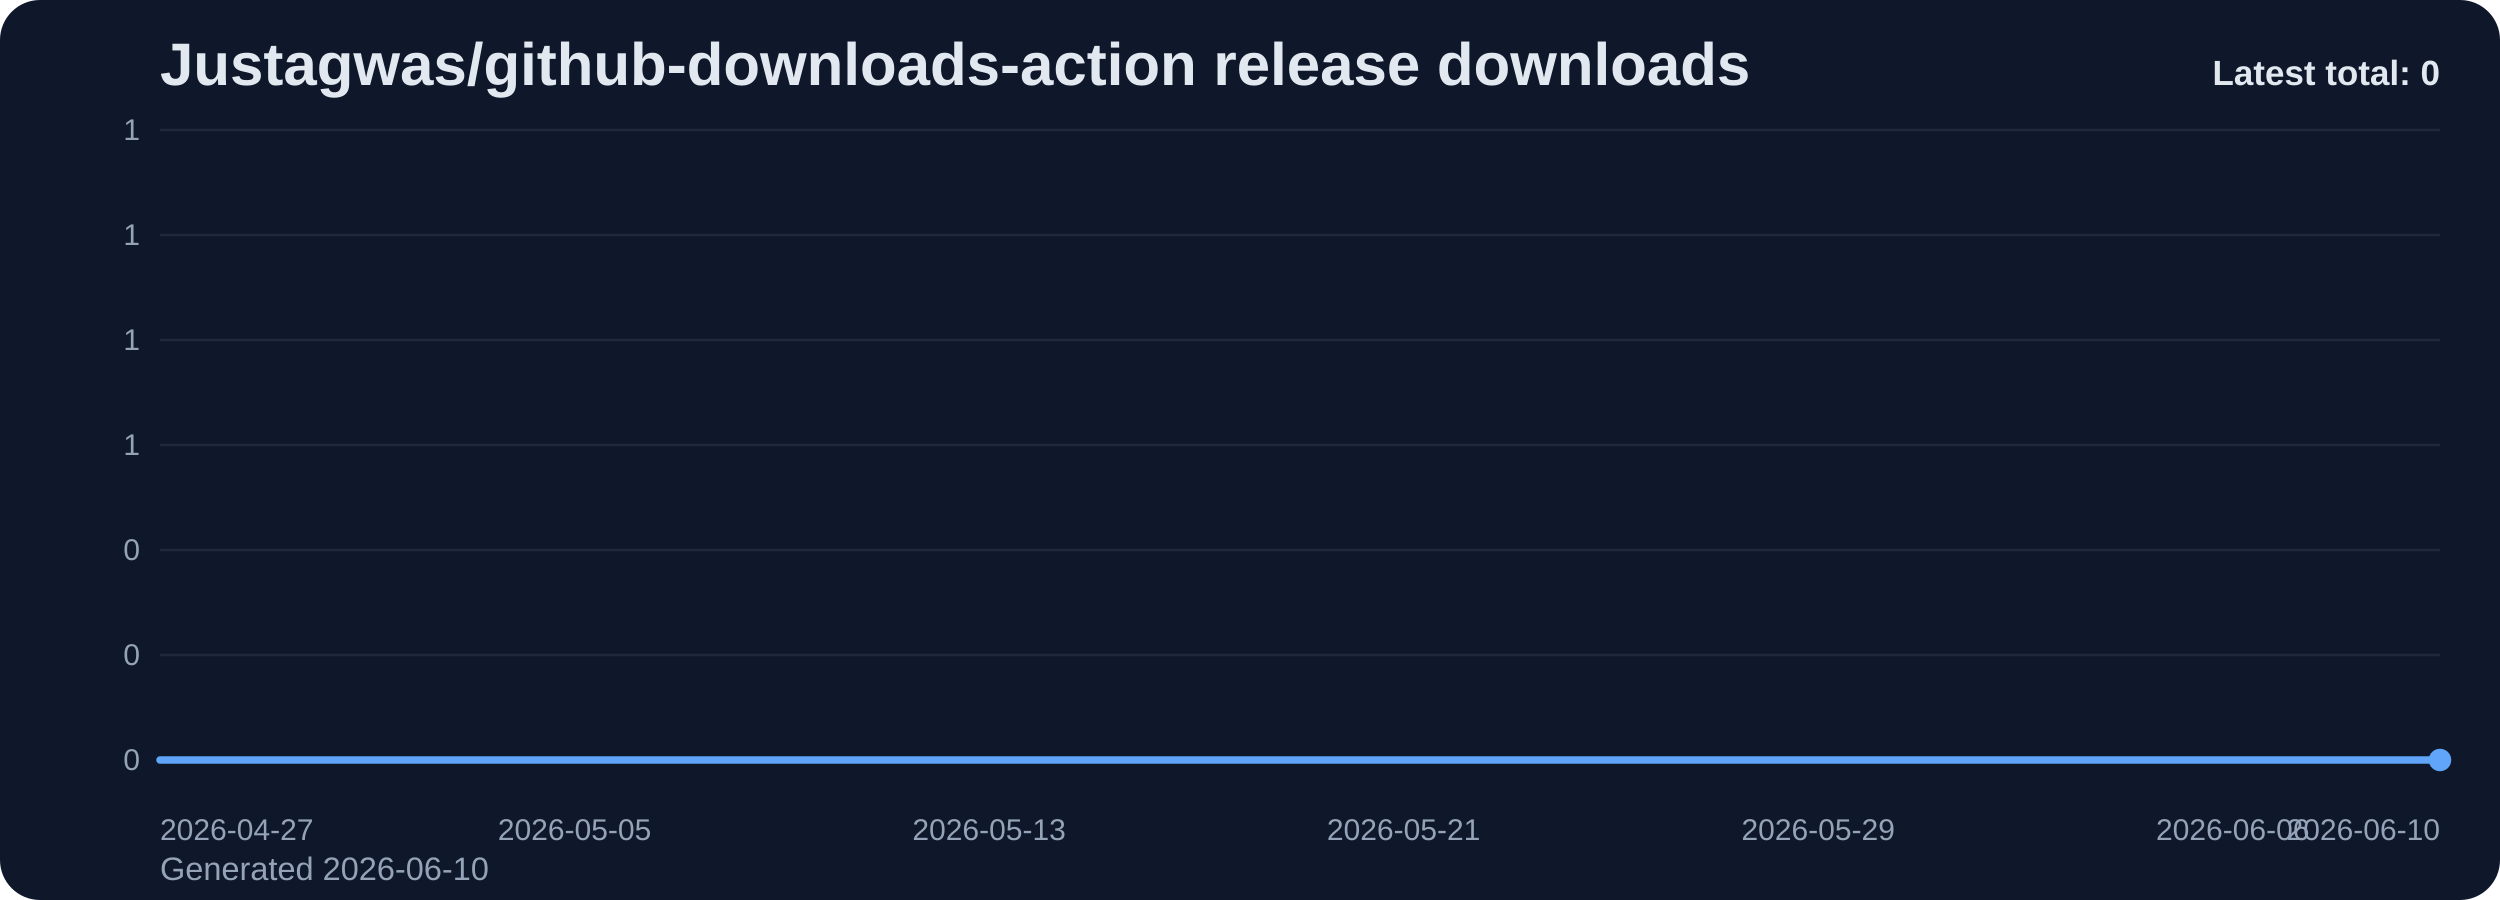
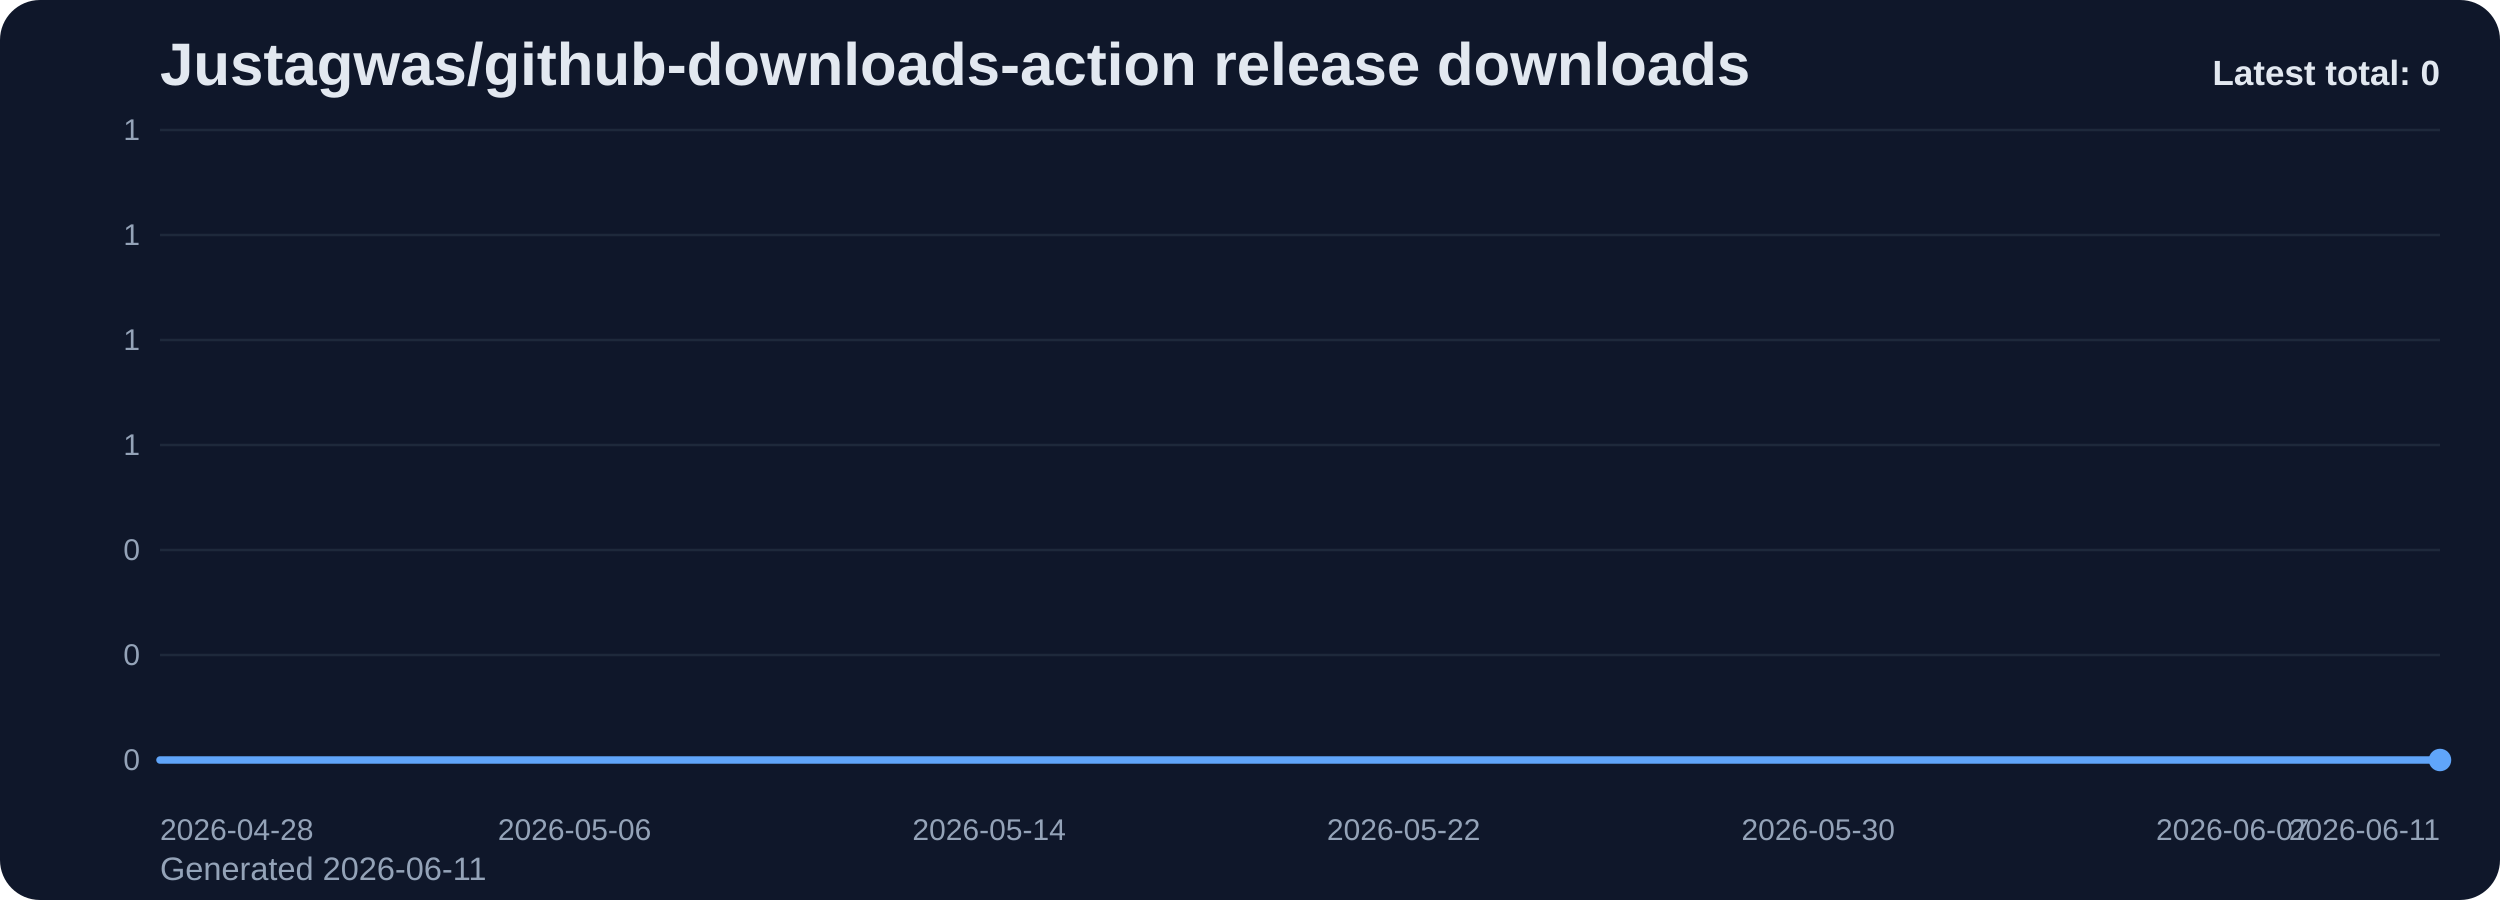
<svg xmlns="http://www.w3.org/2000/svg" viewBox="0 0 1000 360" role="img" aria-label="Justagwas/github-downloads-action release downloads chart">
  <defs>
    <linearGradient id="fill-total-trend-slate" x1="0" y1="0" x2="0" y2="1">
      <stop offset="0%" stop-color="#60a5fa" stop-opacity="0.32" />
      <stop offset="100%" stop-color="#60a5fa" stop-opacity="0.05" />
    </linearGradient>
    <style>
      .bg { fill: #0f172a; }
      .title { font: 700 24px Arial, sans-serif; fill: #e2e8f0; }
      .sub { font: 400 13px Arial, sans-serif; fill: #94a3b8; }
      .grid { stroke: #1e293b; stroke-width: 1; }
      .axis { font: 400 12px Arial, sans-serif; fill: #94a3b8; }
      .line { fill: none; stroke: #60a5fa; stroke-width: 3; stroke-linecap: round; stroke-linejoin: round; }
      .dot { fill: #60a5fa; }
      .value { font: 600 11px Arial, sans-serif; fill: #cbd5e1; }
      .latest { font: 700 14px Arial, sans-serif; fill: #e2e8f0; }
    </style>
  </defs>
  <rect class="bg" x="0" y="0" width="1000" height="360" rx="16" />
  <text class="title" x="64" y="34">Justagwas/github-downloads-action release downloads</text>
-   <text class="sub" x="64" y="352">Generated 2026-06-10</text>
+   <text class="sub" x="64" y="352">Generated 2026-06-11</text>
  <line x1="64" y1="52.00" x2="976" y2="52.00" class="grid" />
  <text x="56" y="56.00" text-anchor="end" class="axis">1</text>
  <line x1="64" y1="94.00" x2="976" y2="94.00" class="grid" />
  <text x="56" y="98.00" text-anchor="end" class="axis">1</text>
  <line x1="64" y1="136.00" x2="976" y2="136.00" class="grid" />
  <text x="56" y="140.00" text-anchor="end" class="axis">1</text>
  <line x1="64" y1="178.00" x2="976" y2="178.00" class="grid" />
  <text x="56" y="182.00" text-anchor="end" class="axis">1</text>
  <line x1="64" y1="220.00" x2="976" y2="220.00" class="grid" />
  <text x="56" y="224.00" text-anchor="end" class="axis">0</text>
  <line x1="64" y1="262.00" x2="976" y2="262.00" class="grid" />
  <text x="56" y="266.00" text-anchor="end" class="axis">0</text>
  <line x1="64" y1="304.00" x2="976" y2="304.00" class="grid" />
  <text x="56" y="308.00" text-anchor="end" class="axis">0</text>
  <path d="M 64.00 304 L 64.00 304.00 L 84.73 304.00 L 105.45 304.00 L 126.18 304.00 L 146.91 304.00 L 167.64 304.00 L 188.36 304.00 L 209.09 304.00 L 229.82 304.00 L 250.55 304.00 L 271.27 304.00 L 292.00 304.00 L 312.73 304.00 L 333.45 304.00 L 354.18 304.00 L 374.91 304.00 L 395.64 304.00 L 416.36 304.00 L 437.09 304.00 L 457.82 304.00 L 478.55 304.00 L 499.27 304.00 L 520.00 304.00 L 540.73 304.00 L 561.45 304.00 L 582.18 304.00 L 602.91 304.00 L 623.64 304.00 L 644.36 304.00 L 665.09 304.00 L 685.82 304.00 L 706.55 304.00 L 727.27 304.00 L 748.00 304.00 L 768.73 304.00 L 789.45 304.00 L 810.18 304.00 L 830.91 304.00 L 851.64 304.00 L 872.36 304.00 L 893.09 304.00 L 913.82 304.00 L 934.55 304.00 L 955.27 304.00 L 976.00 304.00 L 976.00 304 Z" fill="url(#fill-total-trend-slate)" />
  <polyline class="line" points="64.00,304.00 84.73,304.00 105.45,304.00 126.18,304.00 146.91,304.00 167.64,304.00 188.36,304.00 209.09,304.00 229.82,304.00 250.55,304.00 271.27,304.00 292.00,304.00 312.73,304.00 333.45,304.00 354.18,304.00 374.91,304.00 395.64,304.00 416.36,304.00 437.09,304.00 457.82,304.00 478.55,304.00 499.27,304.00 520.00,304.00 540.73,304.00 561.45,304.00 582.18,304.00 602.91,304.00 623.64,304.00 644.36,304.00 665.09,304.00 685.82,304.00 706.55,304.00 727.27,304.00 748.00,304.00 768.73,304.00 789.45,304.00 810.18,304.00 830.91,304.00 851.64,304.00 872.36,304.00 893.09,304.00 913.82,304.00 934.55,304.00 955.27,304.00 976.00,304.00" />
  <circle class="dot" cx="976.00" cy="304.00" r="4.5" />
-   <text class="axis" x="64.00" y="336" text-anchor="start">2026-04-27</text>
-   <text class="axis" x="229.82" y="336" text-anchor="middle">2026-05-05</text>
-   <text class="axis" x="395.64" y="336" text-anchor="middle">2026-05-13</text>
-   <text class="axis" x="561.45" y="336" text-anchor="middle">2026-05-21</text>
-   <text class="axis" x="727.27" y="336" text-anchor="middle">2026-05-29</text>
-   <text class="axis" x="893.09" y="336" text-anchor="middle">2026-06-06</text>
-   <text class="axis" x="976.00" y="336" text-anchor="end">2026-06-10</text>
+   <text class="axis" x="64.00" y="336" text-anchor="start">2026-04-28</text>
+   <text class="axis" x="229.82" y="336" text-anchor="middle">2026-05-06</text>
+   <text class="axis" x="395.64" y="336" text-anchor="middle">2026-05-14</text>
+   <text class="axis" x="561.45" y="336" text-anchor="middle">2026-05-22</text>
+   <text class="axis" x="727.27" y="336" text-anchor="middle">2026-05-30</text>
+   <text class="axis" x="893.09" y="336" text-anchor="middle">2026-06-07</text>
+   <text class="axis" x="976.00" y="336" text-anchor="end">2026-06-11</text>
  <text class="latest" x="976" y="34" text-anchor="end">Latest total: 0</text>
</svg>
